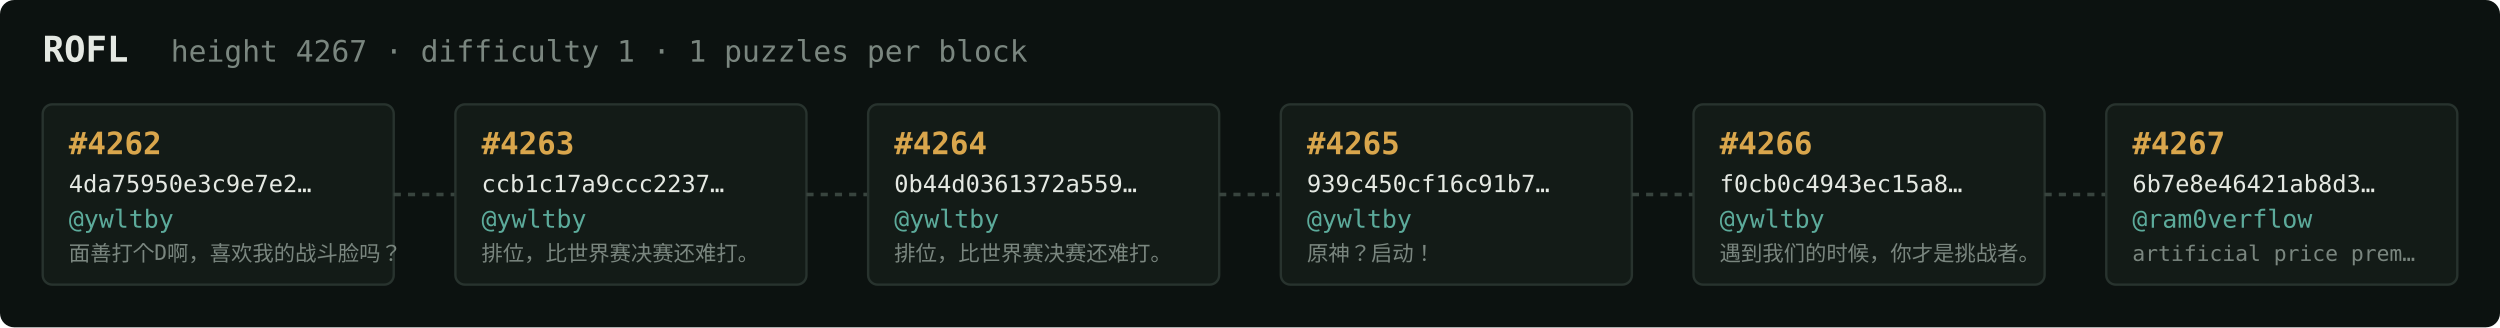
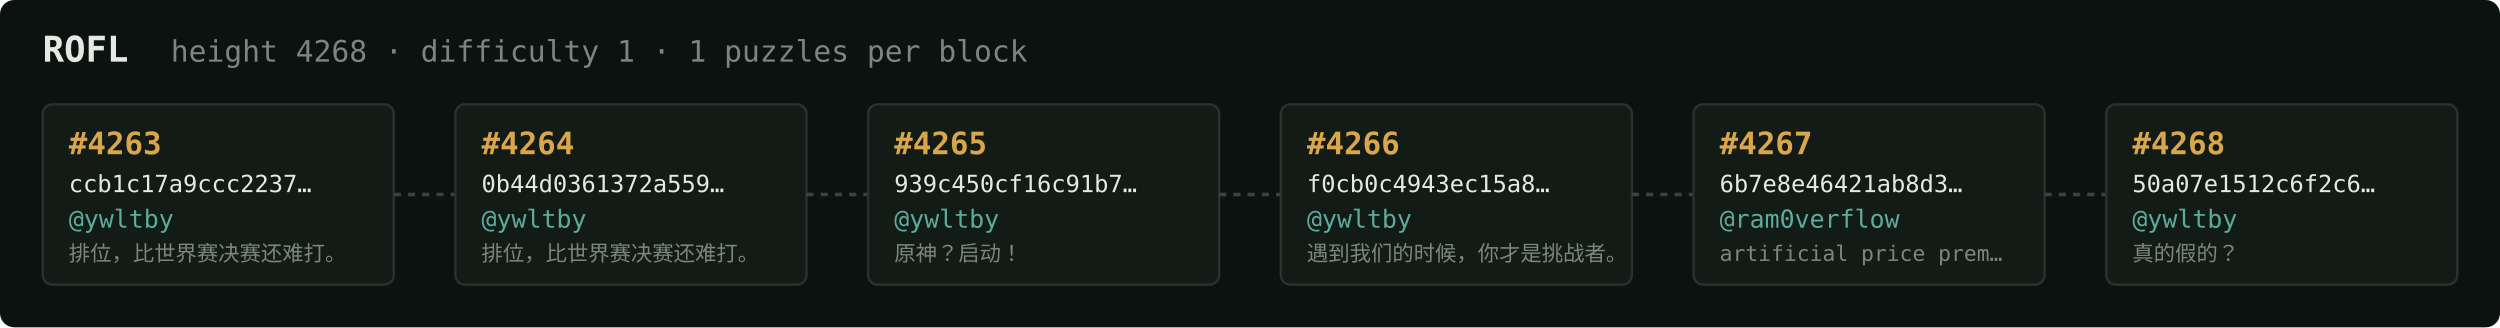
<svg xmlns="http://www.w3.org/2000/svg" width="1054" height="138" viewBox="0 0 1054 138" font-family="ui-monospace,SFMono-Regular,Menlo,monospace">
  <rect fill="#0c1210" width="1054" height="138" rx="6" />
  <text x="18" y="26" fill="#e5e9e3" font-size="15" font-weight="700">ROFL</text>
-   <text x="72" y="26" fill="#7a867f" font-size="12.5">height 4267 · difficulty 1 · 1 puzzles per block</text>
+   <text x="72" y="26" fill="#7a867f" font-size="12.5">height 4268 · difficulty 1 · 1 puzzles per block</text>
  <rect x="18" y="44" width="148" height="76" rx="4" fill="#131b17" stroke="#28332e" stroke-width="1" />
-   <text x="29" y="65" fill="#d9a64c" font-size="13" font-weight="700">#4262</text>
-   <text x="29" y="81" fill="#e5e9e3" font-size="10">4da75950e3c9e7e2…</text>
+   <text x="29" y="65" fill="#d9a64c" font-size="13" font-weight="700">#4263</text>
+   <text x="29" y="81" fill="#e5e9e3" font-size="10">ccb1c17a9ccc2237…</text>
  <text x="29" y="96" fill="#5cab9b" font-size="10.5">@ywltby</text>
-   <text x="29" y="110" fill="#7a867f" font-size="9">面善打个D啊，喜欢我的战斗脸吗？</text>
+   <text x="29" y="110" fill="#7a867f" font-size="9">排位，比世界赛决赛还难打。</text>
  <line x1="166" y1="82.0" x2="192" y2="82.0" stroke="#38443e" stroke-width="1.5" stroke-dasharray="3 3" />
  <rect x="192" y="44" width="148" height="76" rx="4" fill="#131b17" stroke="#28332e" stroke-width="1" />
-   <text x="203" y="65" fill="#d9a64c" font-size="13" font-weight="700">#4263</text>
-   <text x="203" y="81" fill="#e5e9e3" font-size="10">ccb1c17a9ccc2237…</text>
+   <text x="203" y="65" fill="#d9a64c" font-size="13" font-weight="700">#4264</text>
+   <text x="203" y="81" fill="#e5e9e3" font-size="10">0b44d0361372a559…</text>
  <text x="203" y="96" fill="#5cab9b" font-size="10.5">@ywltby</text>
  <text x="203" y="110" fill="#7a867f" font-size="9">排位，比世界赛决赛还难打。</text>
  <line x1="340" y1="82.0" x2="366" y2="82.0" stroke="#38443e" stroke-width="1.5" stroke-dasharray="3 3" />
  <rect x="366" y="44" width="148" height="76" rx="4" fill="#131b17" stroke="#28332e" stroke-width="1" />
-   <text x="377" y="65" fill="#d9a64c" font-size="13" font-weight="700">#4264</text>
-   <text x="377" y="81" fill="#e5e9e3" font-size="10">0b44d0361372a559…</text>
+   <text x="377" y="65" fill="#d9a64c" font-size="13" font-weight="700">#4265</text>
+   <text x="377" y="81" fill="#e5e9e3" font-size="10">939c450cf16c91b7…</text>
  <text x="377" y="96" fill="#5cab9b" font-size="10.5">@ywltby</text>
-   <text x="377" y="110" fill="#7a867f" font-size="9">排位，比世界赛决赛还难打。</text>
+   <text x="377" y="110" fill="#7a867f" font-size="9">原神？启动！</text>
  <line x1="514" y1="82.0" x2="540" y2="82.0" stroke="#38443e" stroke-width="1.5" stroke-dasharray="3 3" />
  <rect x="540" y="44" width="148" height="76" rx="4" fill="#131b17" stroke="#28332e" stroke-width="1" />
-   <text x="551" y="65" fill="#d9a64c" font-size="13" font-weight="700">#4265</text>
-   <text x="551" y="81" fill="#e5e9e3" font-size="10">939c450cf16c91b7…</text>
+   <text x="551" y="65" fill="#d9a64c" font-size="13" font-weight="700">#4266</text>
+   <text x="551" y="81" fill="#e5e9e3" font-size="10">f0cb0c4943ec15a8…</text>
  <text x="551" y="96" fill="#5cab9b" font-size="10.5">@ywltby</text>
-   <text x="551" y="110" fill="#7a867f" font-size="9">原神？启动！</text>
+   <text x="551" y="110" fill="#7a867f" font-size="9">遇到我们的时候，你才是挑战者。</text>
  <line x1="688" y1="82.0" x2="714" y2="82.0" stroke="#38443e" stroke-width="1.5" stroke-dasharray="3 3" />
  <rect x="714" y="44" width="148" height="76" rx="4" fill="#131b17" stroke="#28332e" stroke-width="1" />
-   <text x="725" y="65" fill="#d9a64c" font-size="13" font-weight="700">#4266</text>
-   <text x="725" y="81" fill="#e5e9e3" font-size="10">f0cb0c4943ec15a8…</text>
-   <text x="725" y="96" fill="#5cab9b" font-size="10.5">@ywltby</text>
-   <text x="725" y="110" fill="#7a867f" font-size="9">遇到我们的时候，你才是挑战者。</text>
+   <text x="725" y="65" fill="#d9a64c" font-size="13" font-weight="700">#4267</text>
+   <text x="725" y="81" fill="#e5e9e3" font-size="10">6b7e8e46421ab8d3…</text>
+   <text x="725" y="96" fill="#5cab9b" font-size="10.5">@ram0verflow</text>
+   <text x="725" y="110" fill="#7a867f" font-size="9">artificial price prem…</text>
  <line x1="862" y1="82.0" x2="888" y2="82.0" stroke="#38443e" stroke-width="1.5" stroke-dasharray="3 3" />
  <rect x="888" y="44" width="148" height="76" rx="4" fill="#131b17" stroke="#28332e" stroke-width="1" />
-   <text x="899" y="65" fill="#d9a64c" font-size="13" font-weight="700">#4267</text>
-   <text x="899" y="81" fill="#e5e9e3" font-size="10">6b7e8e46421ab8d3…</text>
-   <text x="899" y="96" fill="#5cab9b" font-size="10.5">@ram0verflow</text>
-   <text x="899" y="110" fill="#7a867f" font-size="9">artificial price prem…</text>
+   <text x="899" y="65" fill="#d9a64c" font-size="13" font-weight="700">#4268</text>
+   <text x="899" y="81" fill="#e5e9e3" font-size="10">50a07e1512c6f2c6…</text>
+   <text x="899" y="96" fill="#5cab9b" font-size="10.5">@ywltby</text>
+   <text x="899" y="110" fill="#7a867f" font-size="9">真的假的？</text>
</svg>
